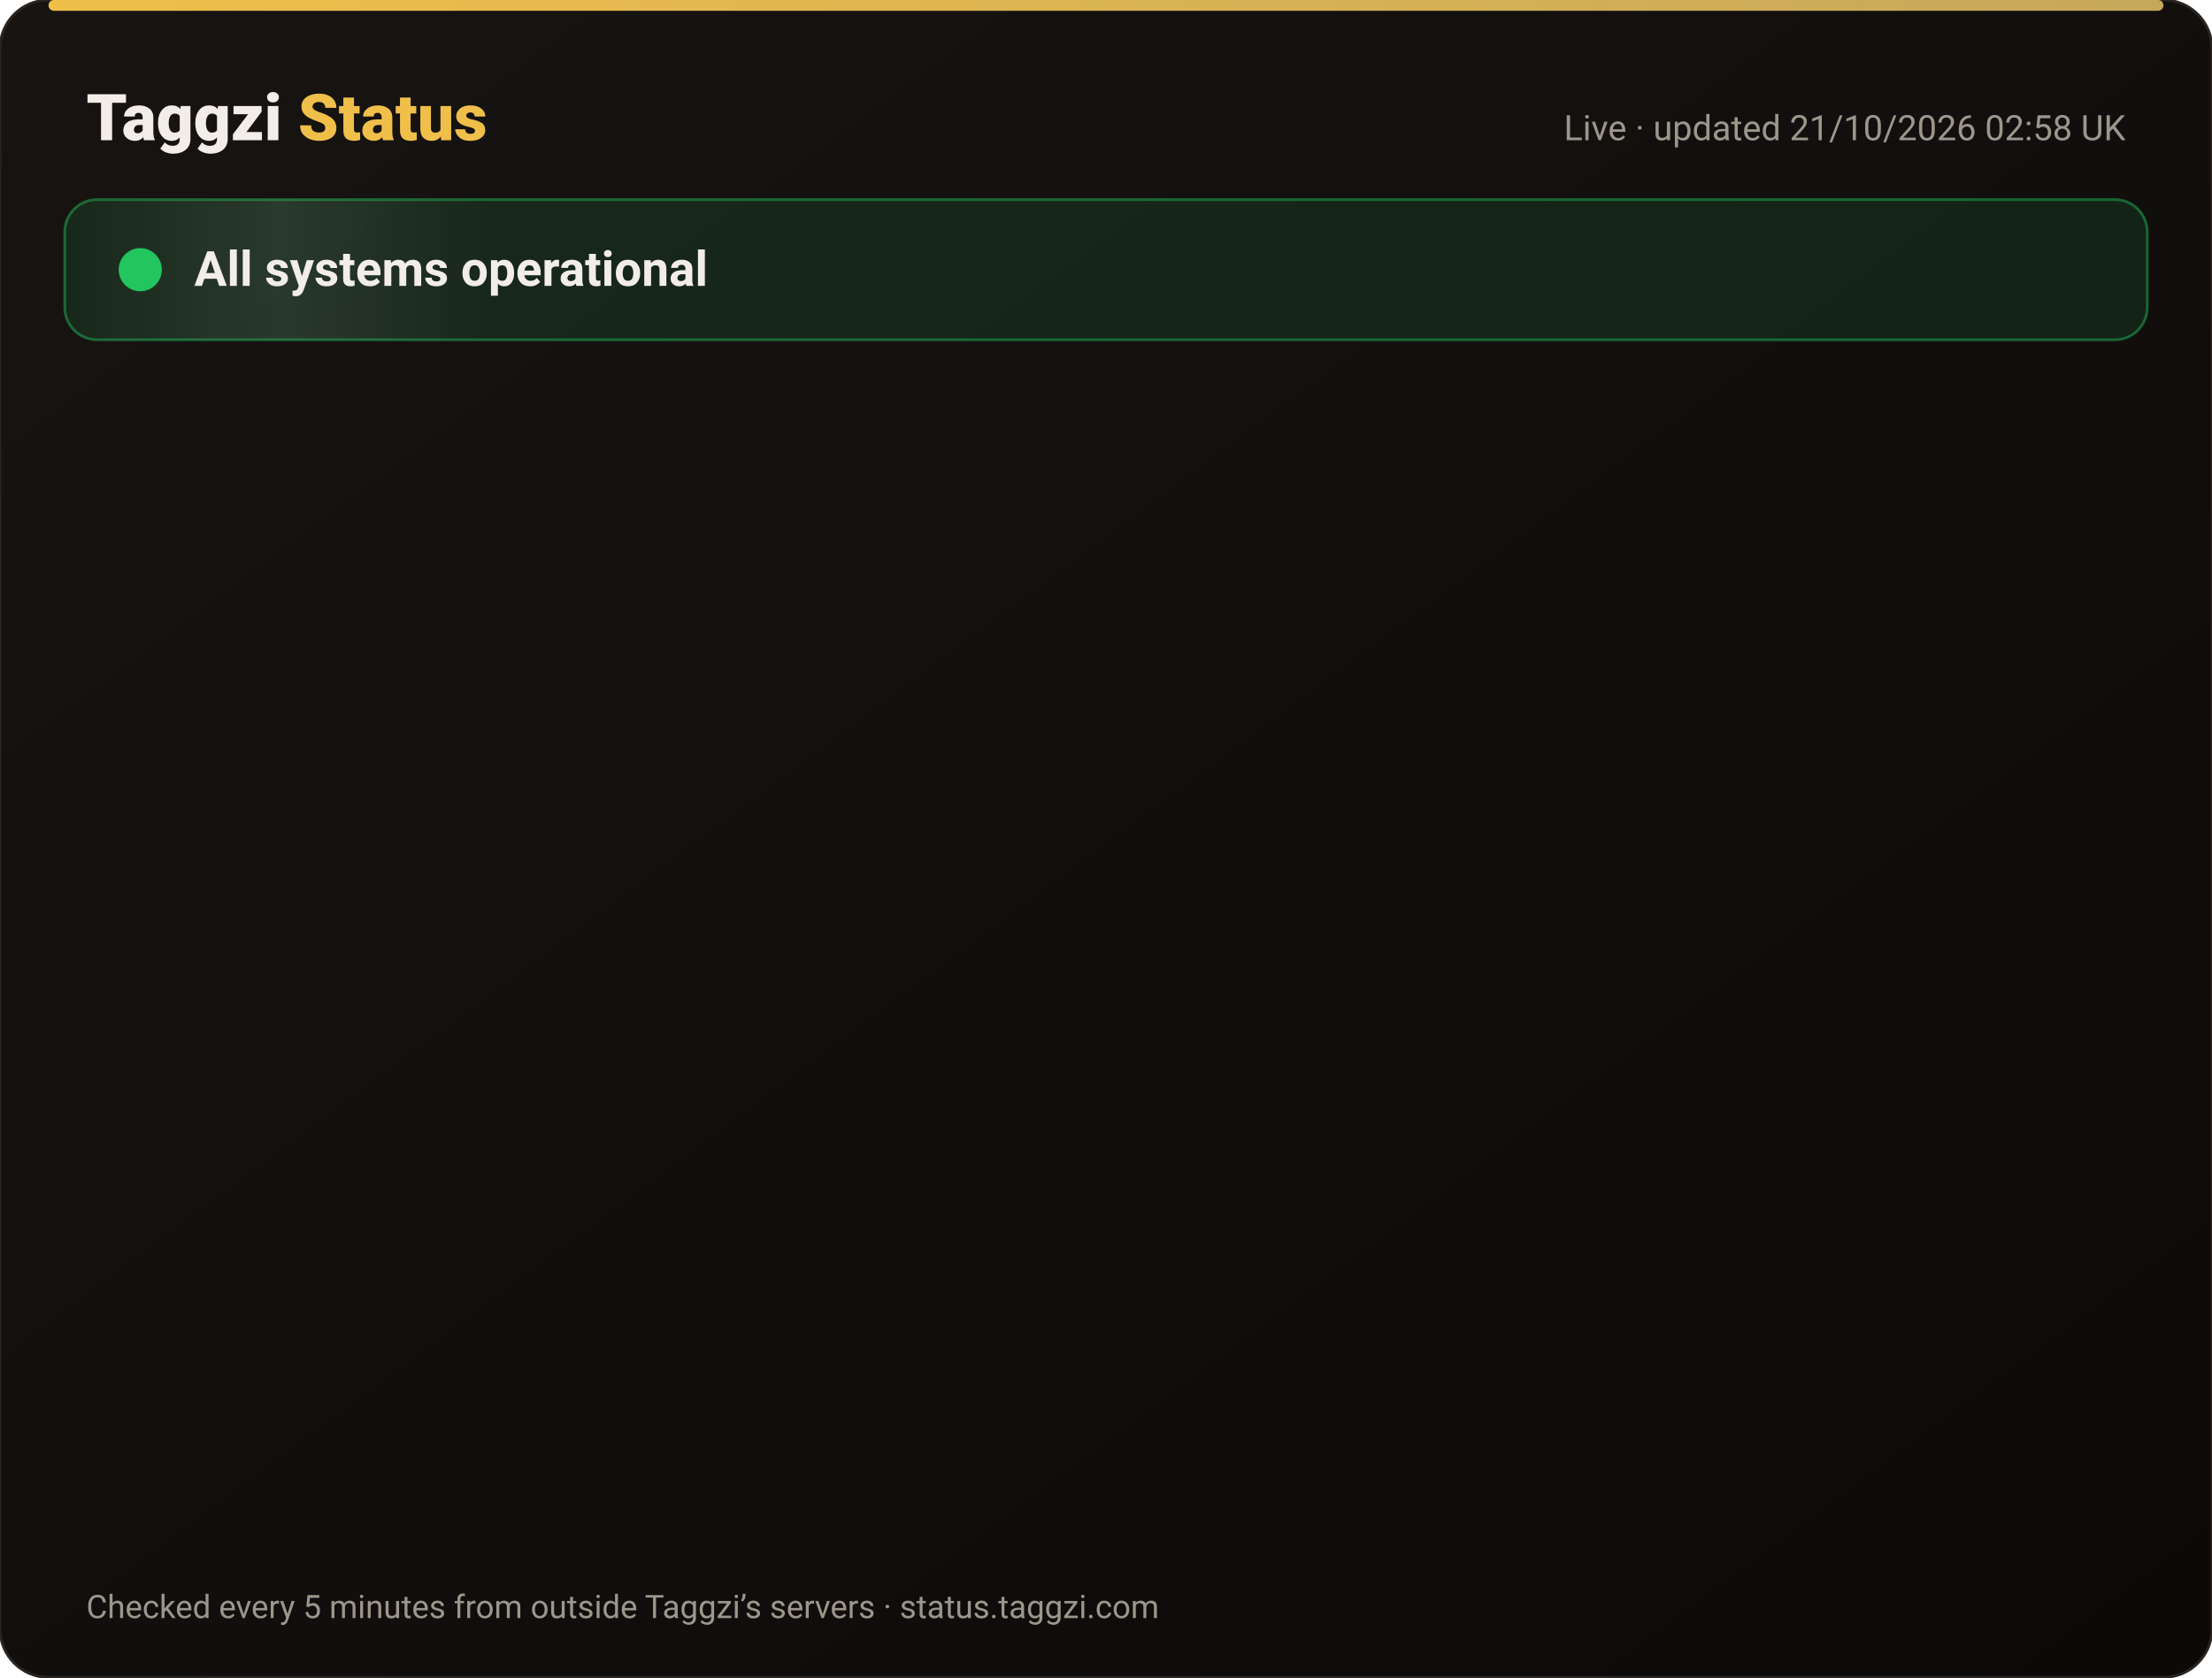
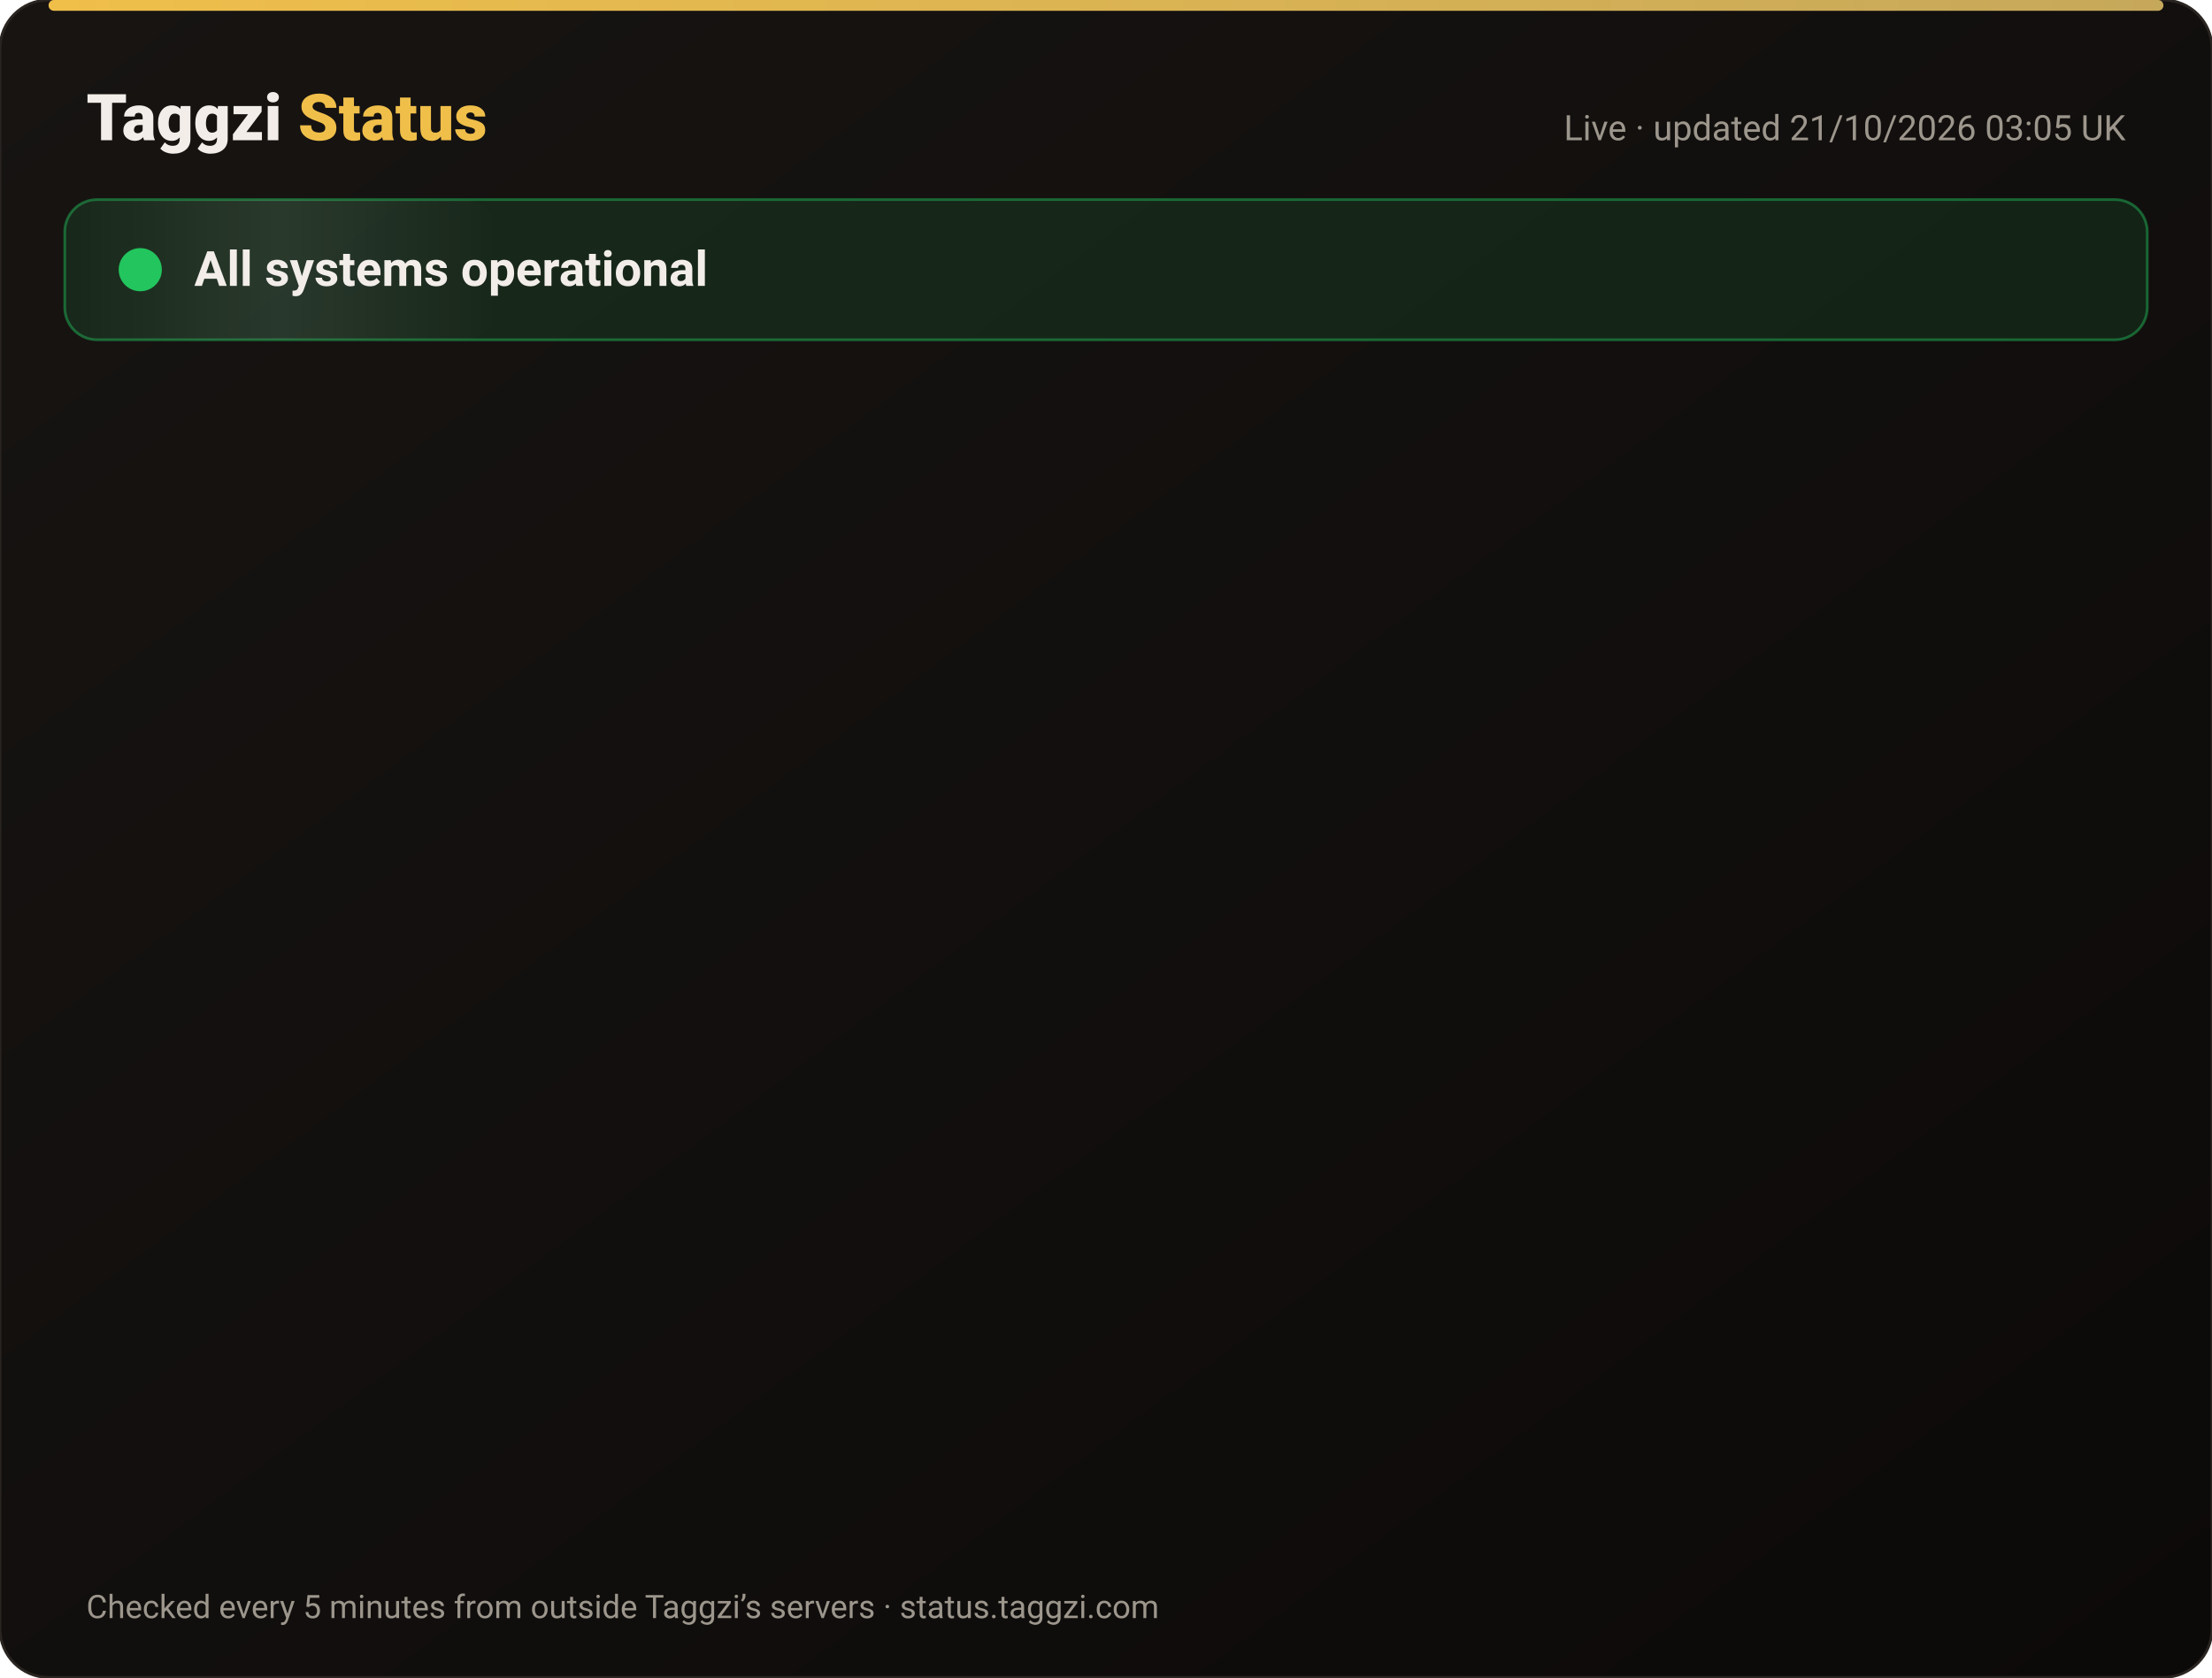
<svg xmlns="http://www.w3.org/2000/svg" width="820" height="622" viewBox="0 0 820 622" font-family="-apple-system,Segoe UI,Roboto,Helvetica,Arial,sans-serif">
  <defs>
    <linearGradient id="bg" x1="0" y1="0" x2="1" y2="1">
      <stop offset="0" stop-color="#171412" />
      <stop offset="1" stop-color="#0C0A09" />
    </linearGradient>
    <linearGradient id="gold" x1="0" x2="1">
      <stop offset="0" stop-color="#F0BF4A" />
      <stop offset="1" stop-color="#c6a85b" />
    </linearGradient>
    <linearGradient id="shine" x1="0" x2="1">
      <stop offset="0" stop-color="#fff" stop-opacity="0" />
      <stop offset=".5" stop-color="#fff" stop-opacity=".08" />
      <stop offset="1" stop-color="#fff" stop-opacity="0" />
    </linearGradient>
  </defs>
  <rect width="820" height="622" rx="18" fill="url(#bg)" stroke="#2a2521" />
  <rect x="18" y="0" width="784" height="4" rx="2" fill="url(#gold)" />
  <text x="32" y="52" font-size="24" font-weight="800" fill="#F2EDE8">Taggzi <tspan fill="#F0BF4A">Status</tspan>
  </text>
-   <text x="788" y="52" font-size="13" fill="#9C968C" text-anchor="end">Live · updated 21/10/2026 02:58 UK</text>
+   <text x="788" y="52" font-size="13" fill="#9C968C" text-anchor="end">Live · updated 21/10/2026 03:05 UK</text>
  <rect x="24" y="74" width="772" height="52" rx="12" fill="#22c55e" fill-opacity=".12" stroke="#22c55e" stroke-opacity=".45" />
  <rect x="24" y="74" width="160" height="52" rx="12" fill="url(#shine)">
    <animate attributeName="x" from="-160" to="820" dur="4s" repeatCount="indefinite" />
  </rect>
  <circle cx="52" cy="100" r="7" fill="#22c55e" />
  <circle cx="52" cy="100" r="7" fill="none" stroke="#22c55e" stroke-width="2">
    <animate attributeName="r" values="7;15;7" dur="2s" repeatCount="indefinite" />
    <animate attributeName="opacity" values=".9;0;.9" dur="2s" repeatCount="indefinite" />
  </circle>
  <text x="72" y="106" font-size="18" font-weight="700" fill="#F2EDE8">All systems operational</text>
  <g opacity="0">
    <animate attributeName="opacity" from="0" to="1" begin="0.00s" dur=".6s" fill="freeze" />
    <line x1="32" y1="188" x2="788" y2="188" stroke="#2a2521" />
    <circle cx="44" cy="166" r="6" fill="#22c55e">
      <animate attributeName="opacity" values="1;.45;1" dur="2.4s" begin="0.00s" repeatCount="indefinite" />
    </circle>
    <text x="62" y="171" font-size="15" font-weight="650" fill="#F2EDE8">Website</text>
    <text x="630" y="171" font-size="13" fill="#9C968C" text-anchor="end">100.00% uptime</text>
    <rect x="648" y="154" width="140" height="24" rx="12" fill="#22c55e" fill-opacity=".14" stroke="#22c55e" stroke-opacity=".5" />
    <text x="718" y="171" font-size="12" font-weight="700" fill="#22c55e" text-anchor="middle">Operational</text>
  </g>
  <g opacity="0">
    <animate attributeName="opacity" from="0" to="1" begin="0.15s" dur=".6s" fill="freeze" />
    <line x1="32" y1="234" x2="788" y2="234" stroke="#2a2521" />
    <circle cx="44" cy="212" r="6" fill="#22c55e">
      <animate attributeName="opacity" values="1;.45;1" dur="2.4s" begin="0.15s" repeatCount="indefinite" />
    </circle>
    <text x="62" y="217" font-size="15" font-weight="650" fill="#F2EDE8">Tag scans</text>
    <text x="630" y="217" font-size="13" fill="#9C968C" text-anchor="end">100.00% uptime</text>
    <rect x="648" y="200" width="140" height="24" rx="12" fill="#22c55e" fill-opacity=".14" stroke="#22c55e" stroke-opacity=".5" />
    <text x="718" y="217" font-size="12" font-weight="700" fill="#22c55e" text-anchor="middle">Operational</text>
  </g>
  <g opacity="0">
    <animate attributeName="opacity" from="0" to="1" begin="0.30s" dur=".6s" fill="freeze" />
    <line x1="32" y1="280" x2="788" y2="280" stroke="#2a2521" />
    <circle cx="44" cy="258" r="6" fill="#22c55e">
      <animate attributeName="opacity" values="1;.45;1" dur="2.4s" begin="0.30s" repeatCount="indefinite" />
    </circle>
    <text x="62" y="263" font-size="15" font-weight="650" fill="#F2EDE8">Manual tag lookup</text>
    <text x="630" y="263" font-size="13" fill="#9C968C" text-anchor="end">100.00% uptime</text>
    <rect x="648" y="246" width="140" height="24" rx="12" fill="#22c55e" fill-opacity=".14" stroke="#22c55e" stroke-opacity=".5" />
    <text x="718" y="263" font-size="12" font-weight="700" fill="#22c55e" text-anchor="middle">Operational</text>
  </g>
  <g opacity="0">
    <animate attributeName="opacity" from="0" to="1" begin="0.45s" dur=".6s" fill="freeze" />
    <line x1="32" y1="326" x2="788" y2="326" stroke="#2a2521" />
    <circle cx="44" cy="304" r="6" fill="#22c55e">
      <animate attributeName="opacity" values="1;.45;1" dur="2.4s" begin="0.45s" repeatCount="indefinite" />
    </circle>
    <text x="62" y="309" font-size="15" font-weight="650" fill="#F2EDE8">App &amp; login</text>
    <text x="630" y="309" font-size="13" fill="#9C968C" text-anchor="end">100.00% uptime</text>
    <rect x="648" y="292" width="140" height="24" rx="12" fill="#22c55e" fill-opacity=".14" stroke="#22c55e" stroke-opacity=".5" />
    <text x="718" y="309" font-size="12" font-weight="700" fill="#22c55e" text-anchor="middle">Operational</text>
  </g>
  <g opacity="0">
    <animate attributeName="opacity" from="0" to="1" begin="0.60s" dur=".6s" fill="freeze" />
    <line x1="32" y1="372" x2="788" y2="372" stroke="#2a2521" />
    <circle cx="44" cy="350" r="6" fill="#22c55e">
      <animate attributeName="opacity" values="1;.45;1" dur="2.4s" begin="0.60s" repeatCount="indefinite" />
    </circle>
    <text x="62" y="355" font-size="15" font-weight="650" fill="#F2EDE8">Community alerts</text>
    <text x="630" y="355" font-size="13" fill="#9C968C" text-anchor="end">100.00% uptime</text>
    <rect x="648" y="338" width="140" height="24" rx="12" fill="#22c55e" fill-opacity=".14" stroke="#22c55e" stroke-opacity=".5" />
    <text x="718" y="355" font-size="12" font-weight="700" fill="#22c55e" text-anchor="middle">Operational</text>
  </g>
  <g opacity="0">
    <animate attributeName="opacity" from="0" to="1" begin="0.75s" dur=".6s" fill="freeze" />
    <line x1="32" y1="418" x2="788" y2="418" stroke="#2a2521" />
    <circle cx="44" cy="396" r="6" fill="#22c55e">
      <animate attributeName="opacity" values="1;.45;1" dur="2.4s" begin="0.75s" repeatCount="indefinite" />
    </circle>
    <text x="62" y="401" font-size="15" font-weight="650" fill="#F2EDE8">Private calling</text>
    <text x="630" y="401" font-size="13" fill="#9C968C" text-anchor="end">100.00% uptime</text>
    <rect x="648" y="384" width="140" height="24" rx="12" fill="#22c55e" fill-opacity=".14" stroke="#22c55e" stroke-opacity=".5" />
    <text x="718" y="401" font-size="12" font-weight="700" fill="#22c55e" text-anchor="middle">Operational</text>
  </g>
  <g opacity="0">
    <animate attributeName="opacity" from="0" to="1" begin="0.90s" dur=".6s" fill="freeze" />
    <line x1="32" y1="464" x2="788" y2="464" stroke="#2a2521" />
    <circle cx="44" cy="442" r="6" fill="#22c55e">
      <animate attributeName="opacity" values="1;.45;1" dur="2.4s" begin="0.90s" repeatCount="indefinite" />
    </circle>
    <text x="62" y="447" font-size="15" font-weight="650" fill="#F2EDE8">Payments</text>
    <text x="630" y="447" font-size="13" fill="#9C968C" text-anchor="end">99.98% uptime</text>
    <rect x="648" y="430" width="140" height="24" rx="12" fill="#22c55e" fill-opacity=".14" stroke="#22c55e" stroke-opacity=".5" />
    <text x="718" y="447" font-size="12" font-weight="700" fill="#22c55e" text-anchor="middle">Operational</text>
  </g>
  <g opacity="0">
    <animate attributeName="opacity" from="0" to="1" begin="1.05s" dur=".6s" fill="freeze" />
    <line x1="32" y1="510" x2="788" y2="510" stroke="#2a2521" />
    <circle cx="44" cy="488" r="6" fill="#22c55e">
      <animate attributeName="opacity" values="1;.45;1" dur="2.4s" begin="1.05s" repeatCount="indefinite" />
    </circle>
    <text x="62" y="493" font-size="15" font-weight="650" fill="#F2EDE8">Email &amp; support</text>
    <text x="630" y="493" font-size="13" fill="#9C968C" text-anchor="end">100.00% uptime</text>
    <rect x="648" y="476" width="140" height="24" rx="12" fill="#22c55e" fill-opacity=".14" stroke="#22c55e" stroke-opacity=".5" />
    <text x="718" y="493" font-size="12" font-weight="700" fill="#22c55e" text-anchor="middle">Operational</text>
  </g>
  <g opacity="0">
    <animate attributeName="opacity" from="0" to="1" begin="1.20s" dur=".6s" fill="freeze" />
    <line x1="32" y1="556" x2="788" y2="556" stroke="#2a2521" />
    <circle cx="44" cy="534" r="6" fill="#22c55e">
      <animate attributeName="opacity" values="1;.45;1" dur="2.4s" begin="1.20s" repeatCount="indefinite" />
    </circle>
    <text x="62" y="539" font-size="15" font-weight="650" fill="#F2EDE8">Secure connection (SSL)</text>
    <text x="630" y="539" font-size="13" fill="#9C968C" text-anchor="end">100.00% uptime</text>
    <rect x="648" y="522" width="140" height="24" rx="12" fill="#22c55e" fill-opacity=".14" stroke="#22c55e" stroke-opacity=".5" />
    <text x="718" y="539" font-size="12" font-weight="700" fill="#22c55e" text-anchor="middle">Operational</text>
  </g>
  <text x="32" y="600" font-size="12" fill="#9C968C">Checked every 5 minutes from outside Taggzi’s servers · status.taggzi.com</text>
</svg>
